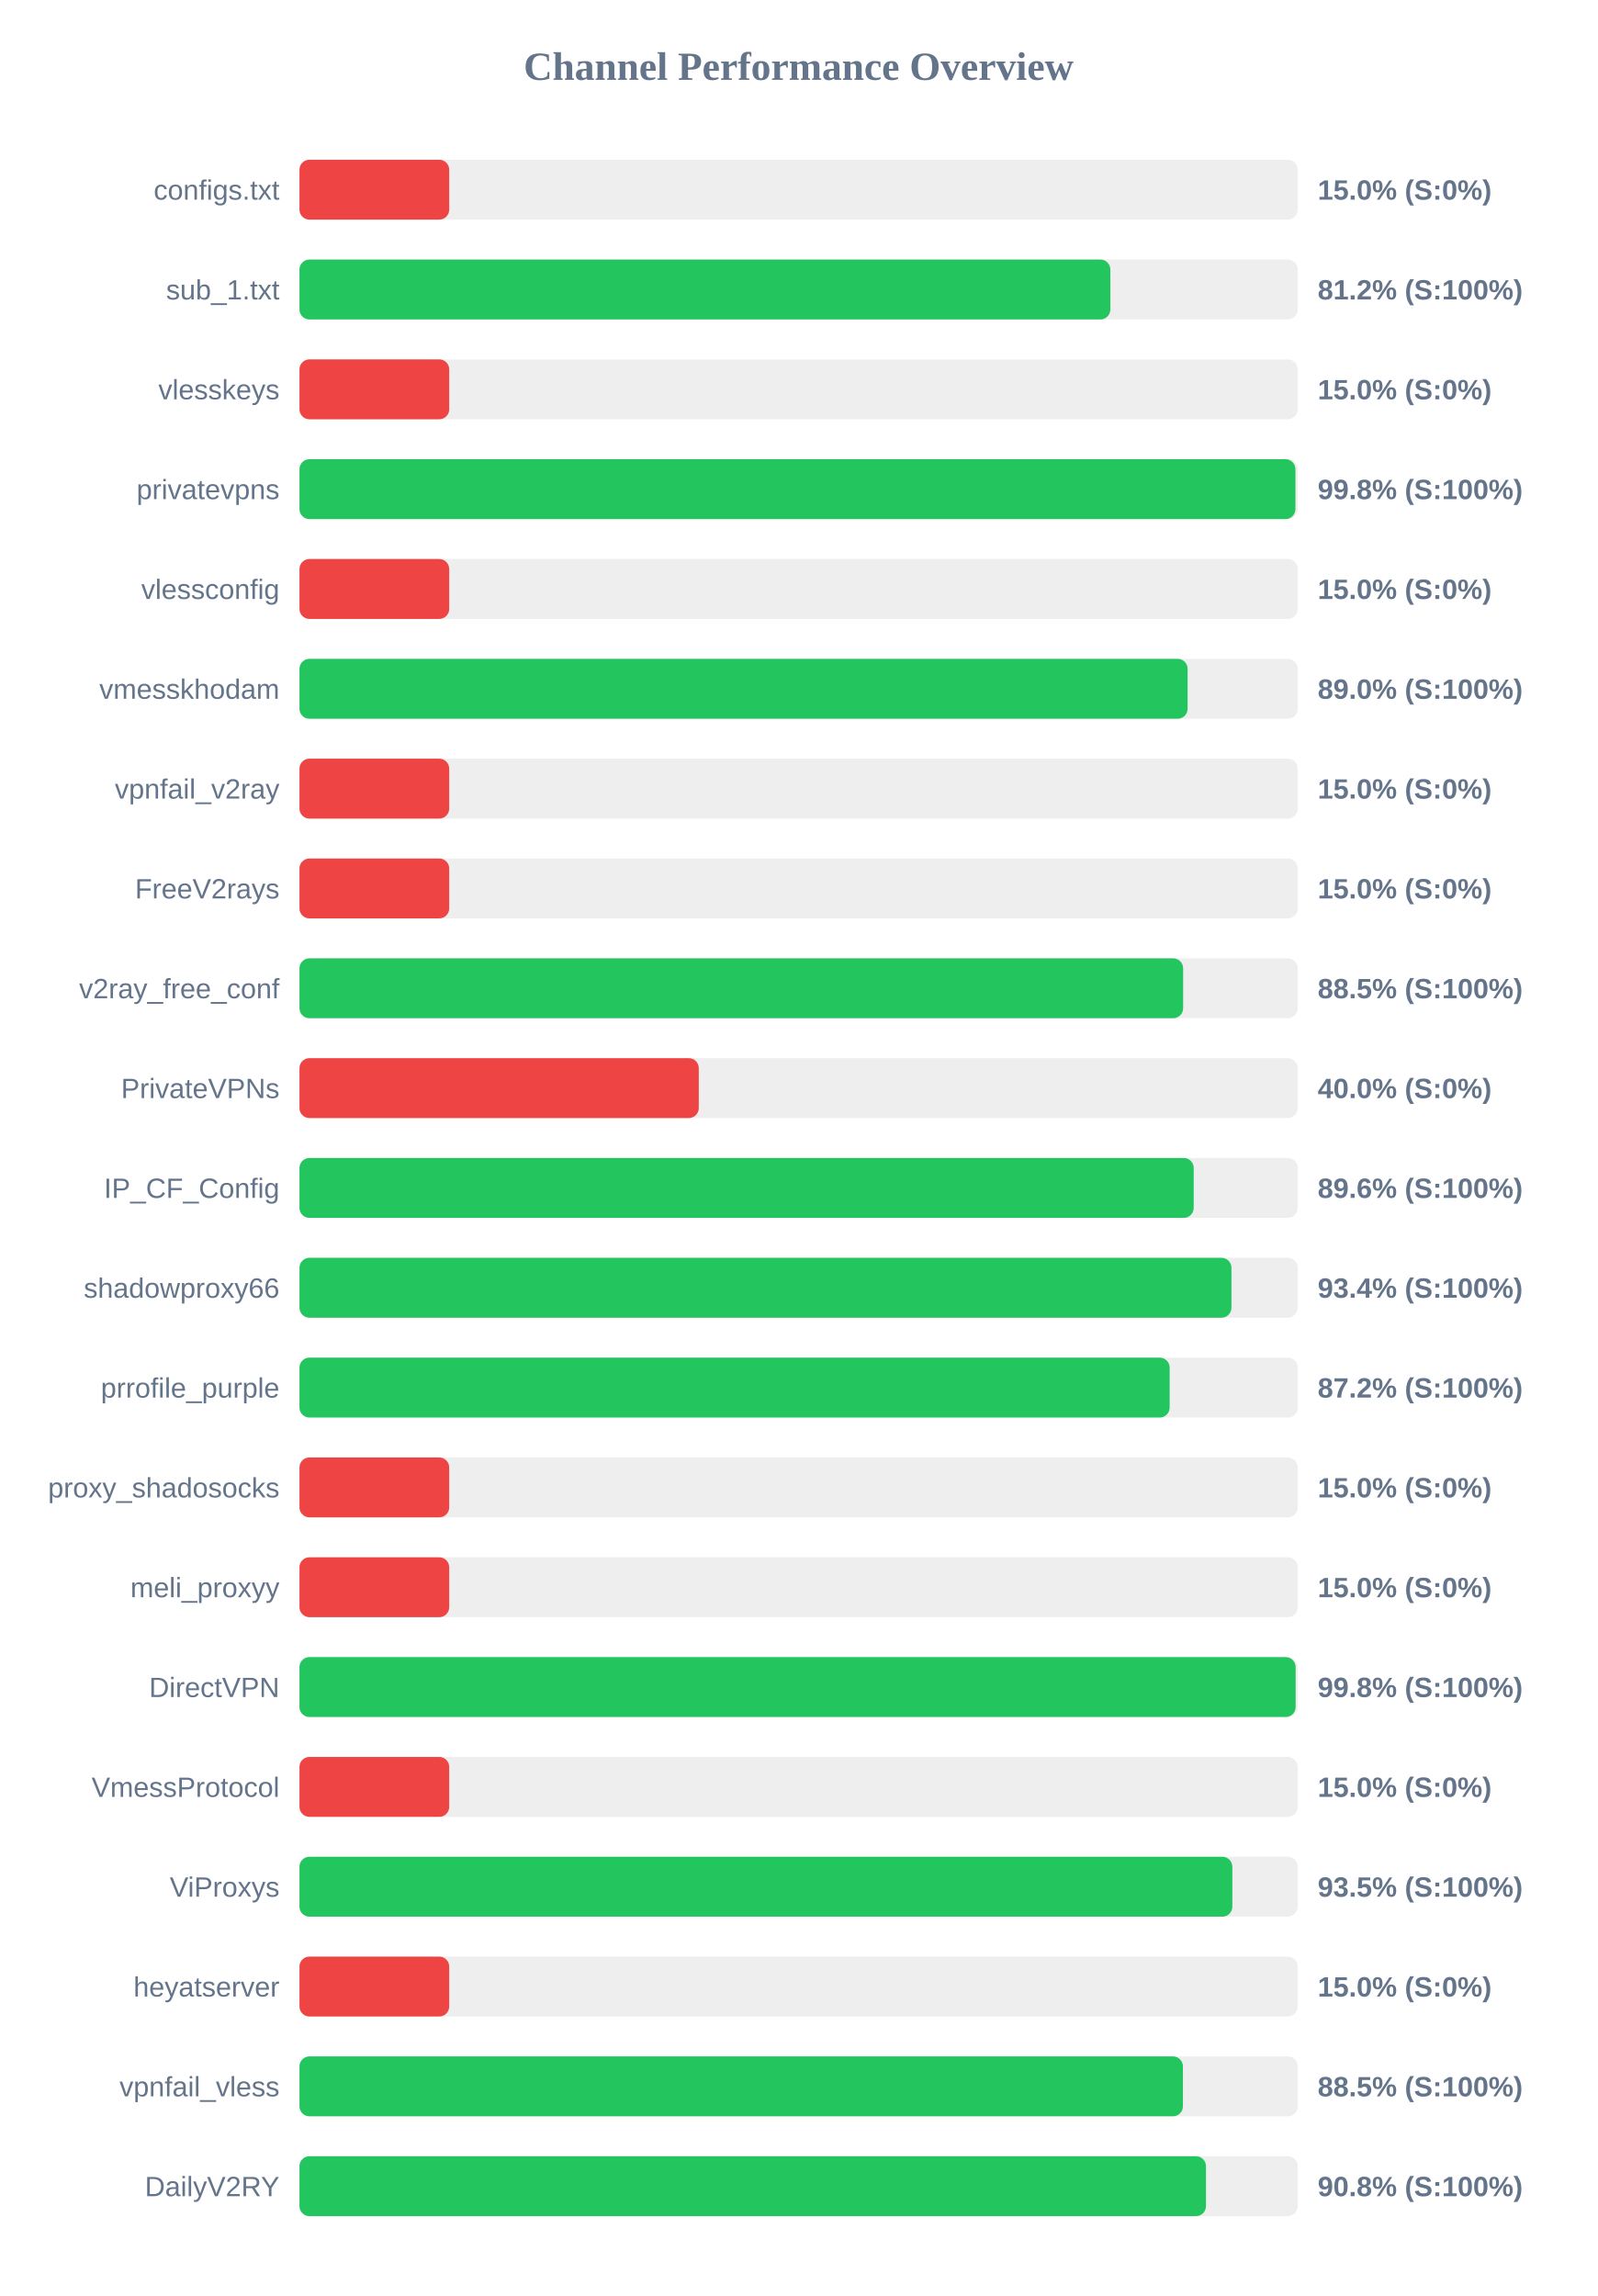
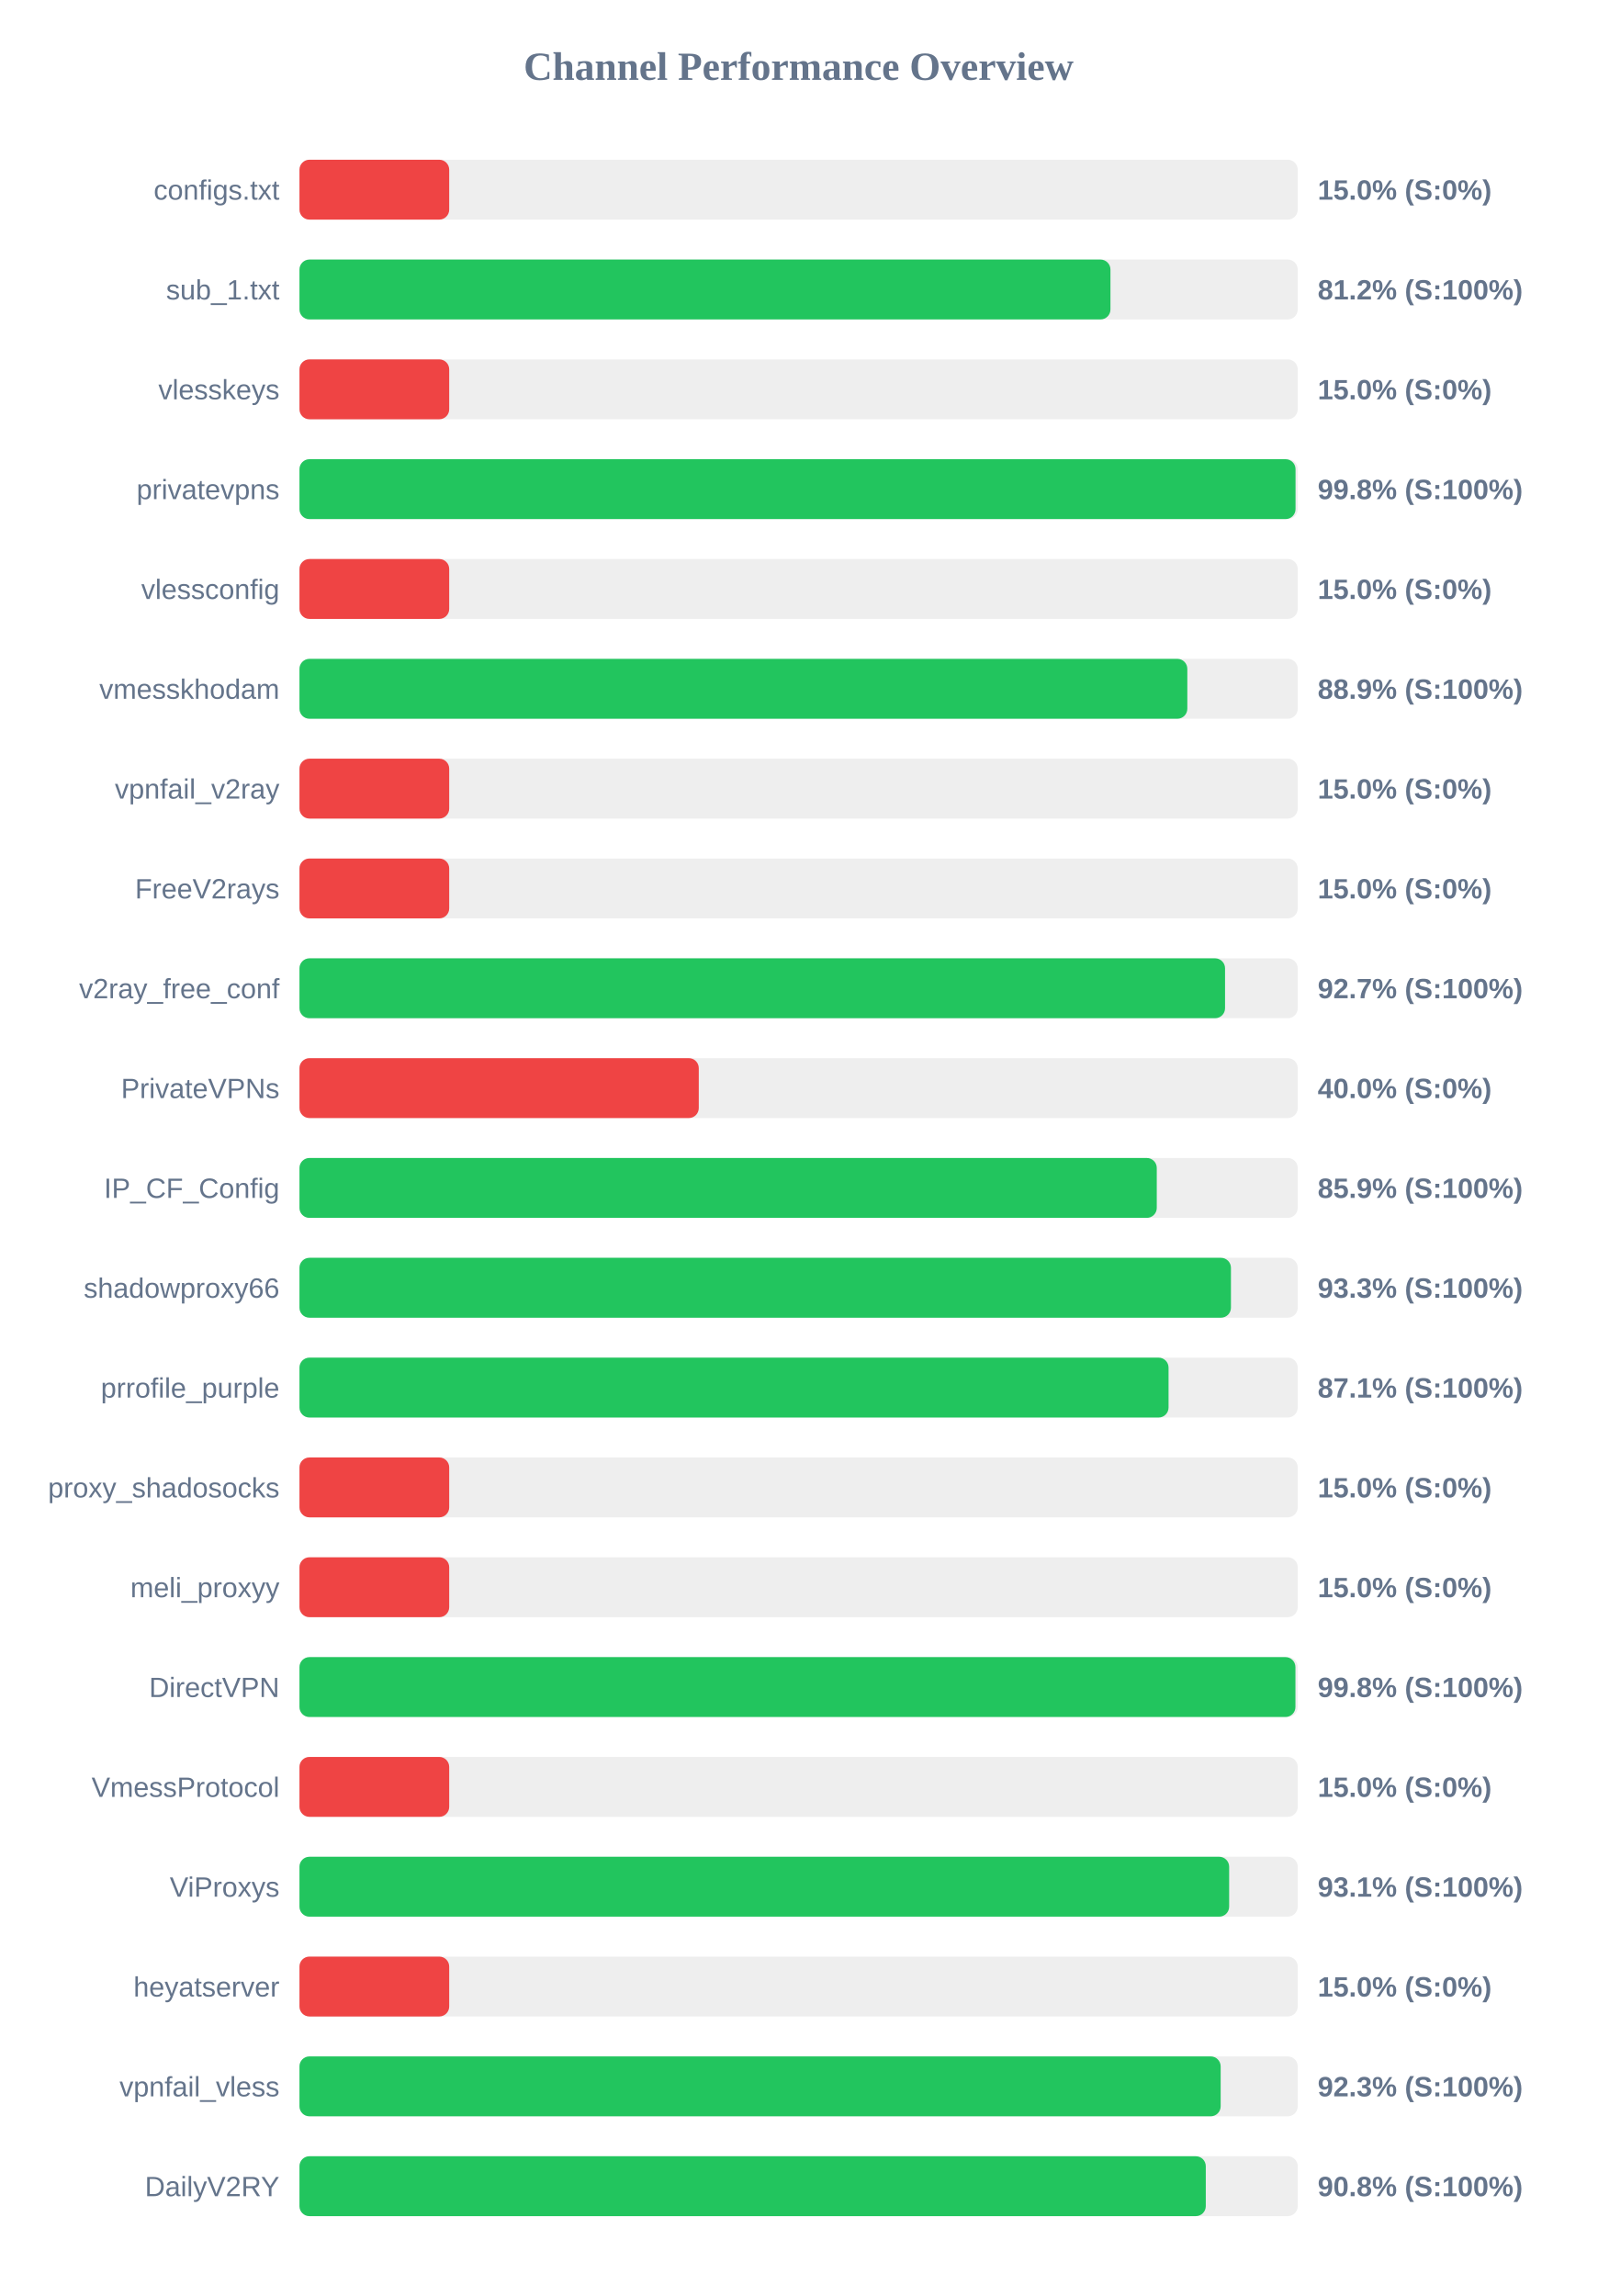
<svg xmlns="http://www.w3.org/2000/svg" width="800" height="1150" version="1.1">
  <style>
        .row { font: 14px Arial; fill: #64748b; }
        .score { font: bold 14px Arial; fill: #64748b; }
    </style>
  <text x="400" y="40" text-anchor="middle" font-size="20px" font-weight="bold" fill="#64748b">Channel Performance Overview</text>
  <rect x="150" y="80" width="500" height="30" fill="#eee" rx="5" />
  <rect x="150" y="80" width="75.0" height="30" fill="#ef4444" rx="5" />
  <text x="140" y="100" text-anchor="end" class="row">configs.txt</text>
  <text x="660" y="100" text-anchor="start" class="score">15.0% (S:0%)</text>
  <rect x="150" y="130" width="500" height="30" fill="#eee" rx="5" />
-   <rect x="150" y="130" width="406.15" height="30" fill="#22c55e" rx="5" />
+   <rect x="150" y="130" width="406.2" height="30" fill="#22c55e" rx="5" />
  <text x="140" y="150" text-anchor="end" class="row">sub_1.txt</text>
  <text x="660" y="150" text-anchor="start" class="score">81.2% (S:100%)</text>
  <rect x="150" y="180" width="500" height="30" fill="#eee" rx="5" />
  <rect x="150" y="180" width="75.0" height="30" fill="#ef4444" rx="5" />
  <text x="140" y="200" text-anchor="end" class="row">vlesskeys</text>
  <text x="660" y="200" text-anchor="start" class="score">15.0% (S:0%)</text>
  <rect x="150" y="230" width="500" height="30" fill="#eee" rx="5" />
-   <rect x="150" y="230" width="498.85" height="30" fill="#22c55e" rx="5" />
+   <rect x="150" y="230" width="498.9" height="30" fill="#22c55e" rx="5" />
  <text x="140" y="250" text-anchor="end" class="row">privatevpns</text>
  <text x="660" y="250" text-anchor="start" class="score">99.8% (S:100%)</text>
  <rect x="150" y="280" width="500" height="30" fill="#eee" rx="5" />
  <rect x="150" y="280" width="75.0" height="30" fill="#ef4444" rx="5" />
  <text x="140" y="300" text-anchor="end" class="row">vlessconfig</text>
  <text x="660" y="300" text-anchor="start" class="score">15.0% (S:0%)</text>
  <rect x="150" y="330" width="500" height="30" fill="#eee" rx="5" />
-   <rect x="150" y="330" width="444.85" height="30" fill="#22c55e" rx="5" />
+   <rect x="150" y="330" width="444.7" height="30" fill="#22c55e" rx="5" />
  <text x="140" y="350" text-anchor="end" class="row">vmesskhodam</text>
-   <text x="660" y="350" text-anchor="start" class="score">89.0% (S:100%)</text>
+   <text x="660" y="350" text-anchor="start" class="score">88.9% (S:100%)</text>
  <rect x="150" y="380" width="500" height="30" fill="#eee" rx="5" />
  <rect x="150" y="380" width="75.0" height="30" fill="#ef4444" rx="5" />
  <text x="140" y="400" text-anchor="end" class="row">vpnfail_v2ray</text>
  <text x="660" y="400" text-anchor="start" class="score">15.0% (S:0%)</text>
  <rect x="150" y="430" width="500" height="30" fill="#eee" rx="5" />
  <rect x="150" y="430" width="75.0" height="30" fill="#ef4444" rx="5" />
  <text x="140" y="450" text-anchor="end" class="row">FreeV2rays</text>
  <text x="660" y="450" text-anchor="start" class="score">15.0% (S:0%)</text>
  <rect x="150" y="480" width="500" height="30" fill="#eee" rx="5" />
-   <rect x="150" y="480" width="442.6" height="30" fill="#22c55e" rx="5" />
+   <rect x="150" y="480" width="463.6" height="30" fill="#22c55e" rx="5" />
  <text x="140" y="500" text-anchor="end" class="row">v2ray_free_conf</text>
-   <text x="660" y="500" text-anchor="start" class="score">88.5% (S:100%)</text>
+   <text x="660" y="500" text-anchor="start" class="score">92.7% (S:100%)</text>
  <rect x="150" y="530" width="500" height="30" fill="#eee" rx="5" />
  <rect x="150" y="530" width="200.0" height="30" fill="#ef4444" rx="5" />
  <text x="140" y="550" text-anchor="end" class="row">PrivateVPNs</text>
  <text x="660" y="550" text-anchor="start" class="score">40.0% (S:0%)</text>
  <rect x="150" y="580" width="500" height="30" fill="#eee" rx="5" />
-   <rect x="150" y="580" width="447.9" height="30" fill="#22c55e" rx="5" />
+   <rect x="150" y="580" width="429.4" height="30" fill="#22c55e" rx="5" />
  <text x="140" y="600" text-anchor="end" class="row">IP_CF_Config</text>
-   <text x="660" y="600" text-anchor="start" class="score">89.6% (S:100%)</text>
+   <text x="660" y="600" text-anchor="start" class="score">85.9% (S:100%)</text>
  <rect x="150" y="630" width="500" height="30" fill="#eee" rx="5" />
-   <rect x="150" y="630" width="466.8" height="30" fill="#22c55e" rx="5" />
+   <rect x="150" y="630" width="466.55" height="30" fill="#22c55e" rx="5" />
  <text x="140" y="650" text-anchor="end" class="row">shadowproxy66</text>
-   <text x="660" y="650" text-anchor="start" class="score">93.4% (S:100%)</text>
+   <text x="660" y="650" text-anchor="start" class="score">93.3% (S:100%)</text>
  <rect x="150" y="680" width="500" height="30" fill="#eee" rx="5" />
-   <rect x="150" y="680" width="435.85" height="30" fill="#22c55e" rx="5" />
+   <rect x="150" y="680" width="435.3" height="30" fill="#22c55e" rx="5" />
  <text x="140" y="700" text-anchor="end" class="row">prrofile_purple</text>
-   <text x="660" y="700" text-anchor="start" class="score">87.2% (S:100%)</text>
+   <text x="660" y="700" text-anchor="start" class="score">87.1% (S:100%)</text>
  <rect x="150" y="730" width="500" height="30" fill="#eee" rx="5" />
  <rect x="150" y="730" width="75.0" height="30" fill="#ef4444" rx="5" />
  <text x="140" y="750" text-anchor="end" class="row">proxy_shadosocks</text>
  <text x="660" y="750" text-anchor="start" class="score">15.0% (S:0%)</text>
  <rect x="150" y="780" width="500" height="30" fill="#eee" rx="5" />
  <rect x="150" y="780" width="75.0" height="30" fill="#ef4444" rx="5" />
  <text x="140" y="800" text-anchor="end" class="row">meli_proxyy</text>
  <text x="660" y="800" text-anchor="start" class="score">15.0% (S:0%)</text>
  <rect x="150" y="830" width="500" height="30" fill="#eee" rx="5" />
-   <rect x="150" y="830" width="498.95" height="30" fill="#22c55e" rx="5" />
+   <rect x="150" y="830" width="498.85" height="30" fill="#22c55e" rx="5" />
  <text x="140" y="850" text-anchor="end" class="row">DirectVPN</text>
  <text x="660" y="850" text-anchor="start" class="score">99.8% (S:100%)</text>
  <rect x="150" y="880" width="500" height="30" fill="#eee" rx="5" />
  <rect x="150" y="880" width="75.0" height="30" fill="#ef4444" rx="5" />
  <text x="140" y="900" text-anchor="end" class="row">VmessProtocol</text>
  <text x="660" y="900" text-anchor="start" class="score">15.0% (S:0%)</text>
  <rect x="150" y="930" width="500" height="30" fill="#eee" rx="5" />
-   <rect x="150" y="930" width="467.25" height="30" fill="#22c55e" rx="5" />
+   <rect x="150" y="930" width="465.65" height="30" fill="#22c55e" rx="5" />
  <text x="140" y="950" text-anchor="end" class="row">ViProxys</text>
-   <text x="660" y="950" text-anchor="start" class="score">93.5% (S:100%)</text>
+   <text x="660" y="950" text-anchor="start" class="score">93.1% (S:100%)</text>
  <rect x="150" y="980" width="500" height="30" fill="#eee" rx="5" />
  <rect x="150" y="980" width="75.0" height="30" fill="#ef4444" rx="5" />
  <text x="140" y="1000" text-anchor="end" class="row">heyatserver</text>
  <text x="660" y="1000" text-anchor="start" class="score">15.0% (S:0%)</text>
  <rect x="150" y="1030" width="500" height="30" fill="#eee" rx="5" />
-   <rect x="150" y="1030" width="442.5" height="30" fill="#22c55e" rx="5" />
+   <rect x="150" y="1030" width="461.4" height="30" fill="#22c55e" rx="5" />
  <text x="140" y="1050" text-anchor="end" class="row">vpnfail_vless</text>
-   <text x="660" y="1050" text-anchor="start" class="score">88.5% (S:100%)</text>
+   <text x="660" y="1050" text-anchor="start" class="score">92.3% (S:100%)</text>
  <rect x="150" y="1080" width="500" height="30" fill="#eee" rx="5" />
-   <rect x="150" y="1080" width="454.05" height="30" fill="#22c55e" rx="5" />
+   <rect x="150" y="1080" width="453.95" height="30" fill="#22c55e" rx="5" />
  <text x="140" y="1100" text-anchor="end" class="row">DailyV2RY</text>
  <text x="660" y="1100" text-anchor="start" class="score">90.8% (S:100%)</text>
</svg>
